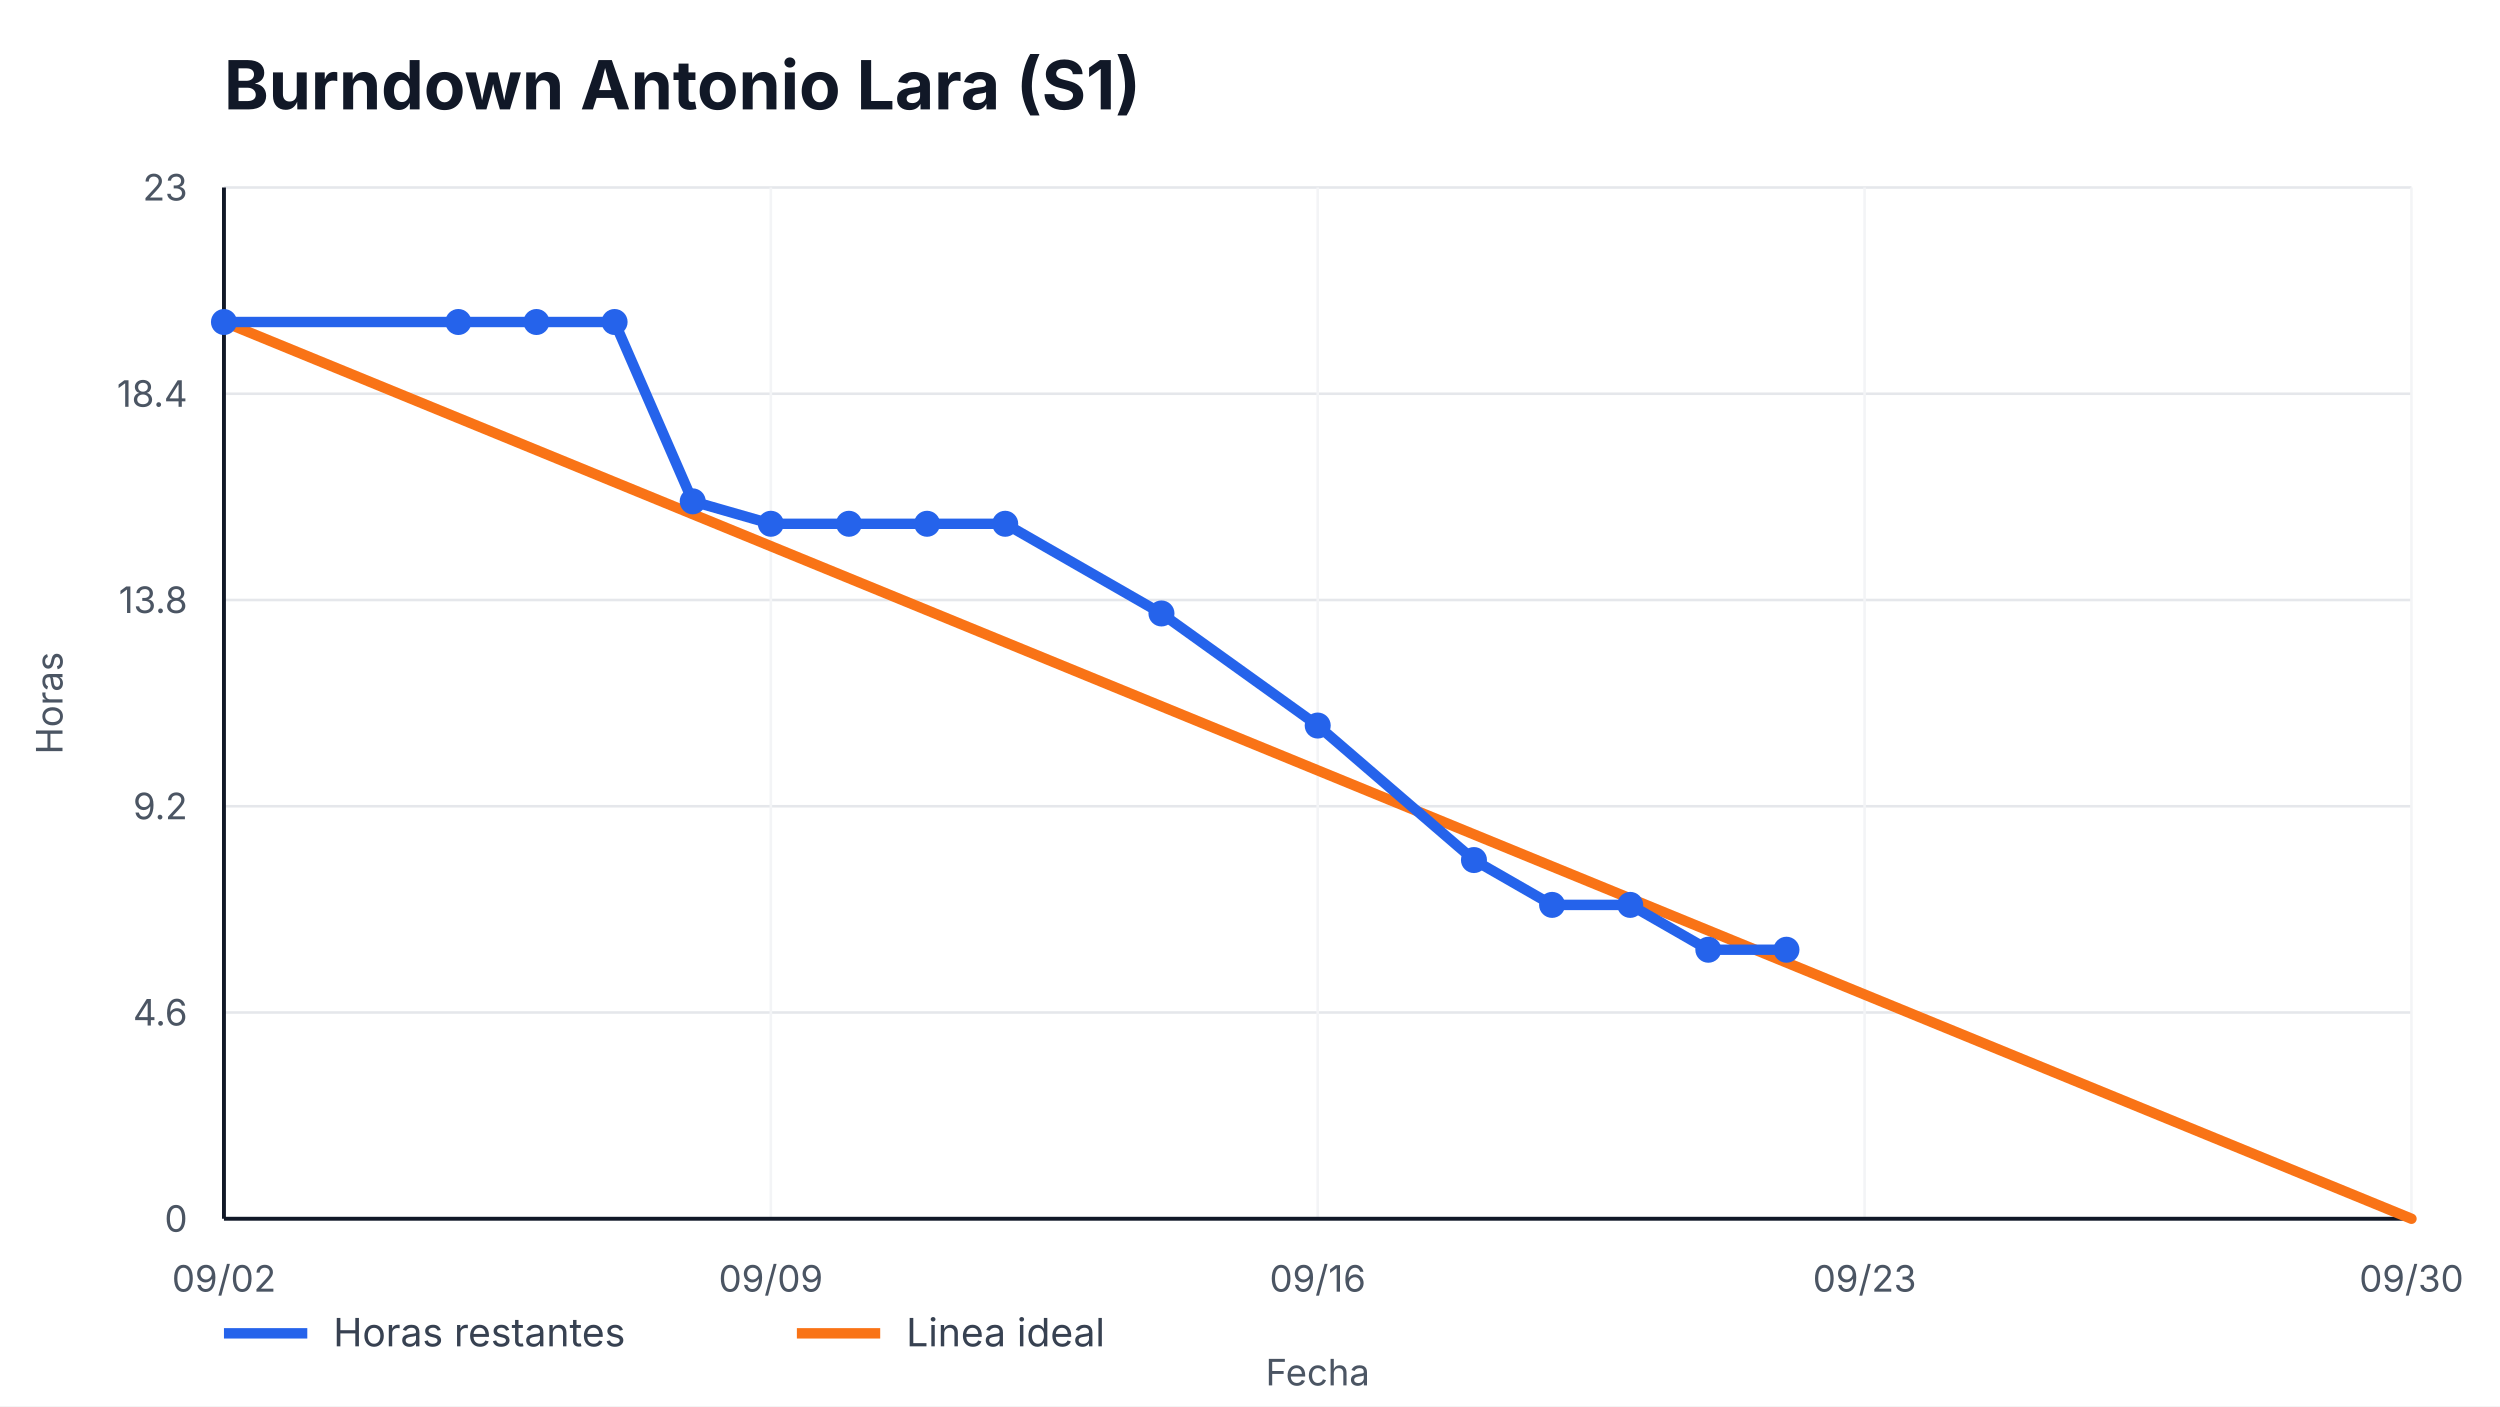
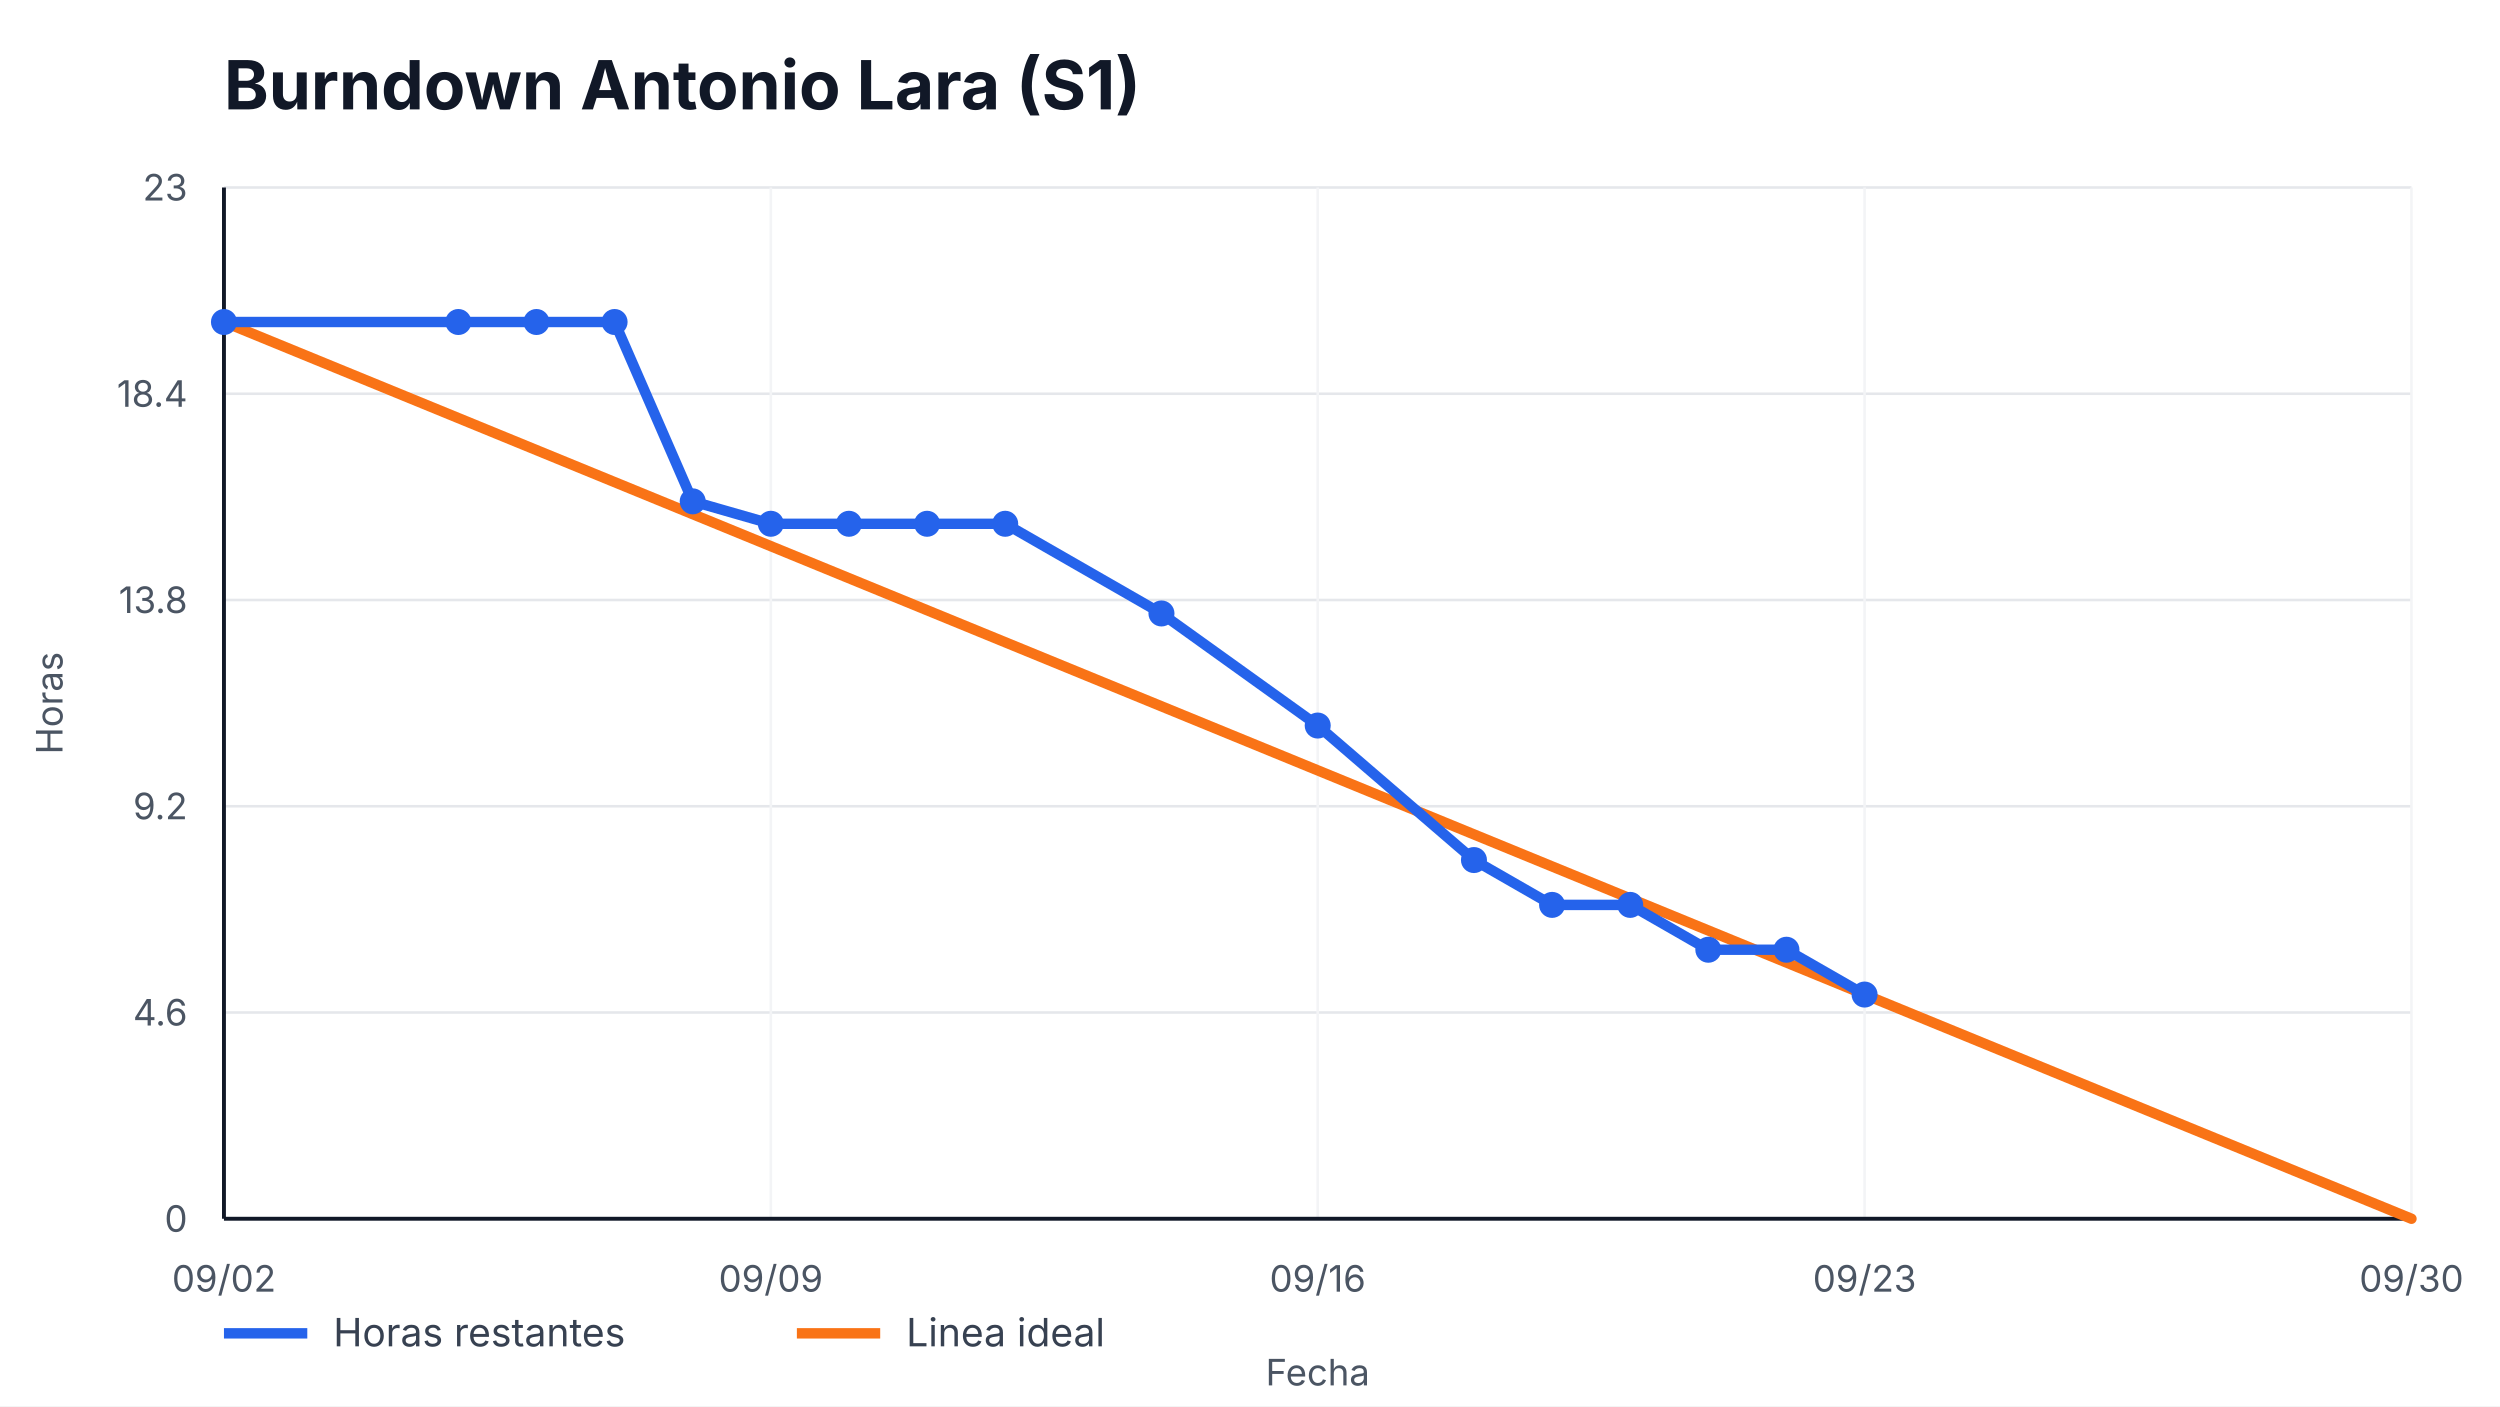
<svg xmlns="http://www.w3.org/2000/svg" width="960" height="540" viewBox="0 0 960 540" role="img" aria-label="Burndown Antonio Lara (S1)">
  <style>
    text { font-family: -apple-system, BlinkMacSystemFont, "Segoe UI", sans-serif; fill: #111827; }
    .title { font-size: 26px; font-weight: 700; }
    .axis { font-size: 14px; fill: #4b5563; }
    .legend { font-size: 15px; fill: #374151; }
    .overrun { font-size: 14px; font-weight: 700; fill: #b91c1c; }
  </style>
  <rect width="100%" height="100%" fill="#ffffff" />
  <text x="86" y="42" class="title">Burndown Antonio Lara (S1)</text>
  <g>
    <line x1="86" y1="468.00" x2="926" y2="468.00" stroke="#e5e7eb" />
    <line x1="86" y1="388.80" x2="926" y2="388.80" stroke="#e5e7eb" />
    <line x1="86" y1="309.60" x2="926" y2="309.60" stroke="#e5e7eb" />
    <line x1="86" y1="230.40" x2="926" y2="230.40" stroke="#e5e7eb" />
    <line x1="86" y1="151.20" x2="926" y2="151.20" stroke="#e5e7eb" />
    <line x1="86" y1="72.00" x2="926" y2="72.00" stroke="#e5e7eb" />
  </g>
  <g>
    <line x1="86.00" y1="72" x2="86.00" y2="468" stroke="#f3f4f6" />
    <text x="86.00" y="496" text-anchor="middle" class="axis">09/02</text>
    <line x1="296.00" y1="72" x2="296.00" y2="468" stroke="#f3f4f6" />
    <text x="296.00" y="496" text-anchor="middle" class="axis">09/09</text>
    <line x1="506.00" y1="72" x2="506.00" y2="468" stroke="#f3f4f6" />
    <text x="506.00" y="496" text-anchor="middle" class="axis">09/16</text>
    <line x1="716.00" y1="72" x2="716.00" y2="468" stroke="#f3f4f6" />
    <text x="716.00" y="496" text-anchor="middle" class="axis">09/23</text>
    <line x1="926.00" y1="72" x2="926.00" y2="468" stroke="#f3f4f6" />
    <text x="926.00" y="496" text-anchor="middle" class="axis">09/30</text>
  </g>
  <line x1="86" y1="468" x2="926" y2="468" stroke="#111827" stroke-width="1.5" />
  <line x1="86" y1="72" x2="86" y2="468" stroke="#111827" stroke-width="1.5" />
  <g>
    <text x="72" y="473.00" text-anchor="end" class="axis">0</text>
    <text x="72" y="393.80" text-anchor="end" class="axis">4.6</text>
    <text x="72" y="314.60" text-anchor="end" class="axis">9.2</text>
    <text x="72" y="235.40" text-anchor="end" class="axis">13.8</text>
    <text x="72" y="156.20" text-anchor="end" class="axis">18.4</text>
    <text x="72" y="77.00" text-anchor="end" class="axis">23</text>
  </g>
  <polyline points="86.00,123.65 926.00,468.00" fill="none" stroke="#f97316" stroke-width="4" stroke-linecap="round" />
-   <polyline points="86.00,123.65 176.00,123.65 206.00,123.65 236.00,123.65 266.00,192.52 296.00,201.13 326.00,201.13 356.00,201.13 386.00,201.13 446.00,235.57 506.00,278.61 566.00,330.26 596.00,347.48 626.00,347.48 656.00,364.70 686.00,364.70" fill="none" stroke="#2563eb" stroke-width="4" stroke-linecap="round" stroke-linejoin="round" />
+   <polyline points="86.00,123.65 176.00,123.65 206.00,123.65 236.00,123.65 266.00,192.52 296.00,201.13 326.00,201.13 356.00,201.13 386.00,201.13 446.00,235.57 506.00,278.61 566.00,330.26 596.00,347.48 626.00,347.48 656.00,364.70 686.00,364.70 716.00,381.91" fill="none" stroke="#2563eb" stroke-width="4" stroke-linecap="round" stroke-linejoin="round" />
  <g>
    <circle cx="86.00" cy="123.65" r="5" fill="#2563eb" />
    <circle cx="176.00" cy="123.65" r="5" fill="#2563eb" />
    <circle cx="206.00" cy="123.65" r="5" fill="#2563eb" />
    <circle cx="236.00" cy="123.65" r="5" fill="#2563eb" />
    <circle cx="266.00" cy="192.52" r="5" fill="#2563eb" />
    <circle cx="296.00" cy="201.13" r="5" fill="#2563eb" />
    <circle cx="326.00" cy="201.13" r="5" fill="#2563eb" />
    <circle cx="356.00" cy="201.13" r="5" fill="#2563eb" />
    <circle cx="386.00" cy="201.13" r="5" fill="#2563eb" />
    <circle cx="446.00" cy="235.57" r="5" fill="#2563eb" />
    <circle cx="506.00" cy="278.61" r="5" fill="#2563eb" />
    <circle cx="566.00" cy="330.26" r="5" fill="#2563eb" />
    <circle cx="596.00" cy="347.48" r="5" fill="#2563eb" />
    <circle cx="626.00" cy="347.48" r="5" fill="#2563eb" />
    <circle cx="656.00" cy="364.70" r="5" fill="#2563eb" />
    <circle cx="686.00" cy="364.70" r="5" fill="#2563eb" />
+     <circle cx="716.00" cy="381.91" r="5" fill="#2563eb" />
  </g>
  <line x1="86" y1="512" x2="118" y2="512" stroke="#2563eb" stroke-width="4" />
  <text x="128" y="517" class="legend">Horas restantes</text>
  <line x1="306" y1="512" x2="338" y2="512" stroke="#f97316" stroke-width="4" />
  <text x="348" y="517" class="legend">Linea ideal</text>
  <text x="506.0" y="532" text-anchor="middle" class="axis">Fecha</text>
  <text x="24" y="270.0" transform="rotate(-90 24,270.0)" text-anchor="middle" class="axis">Horas</text>
</svg>
